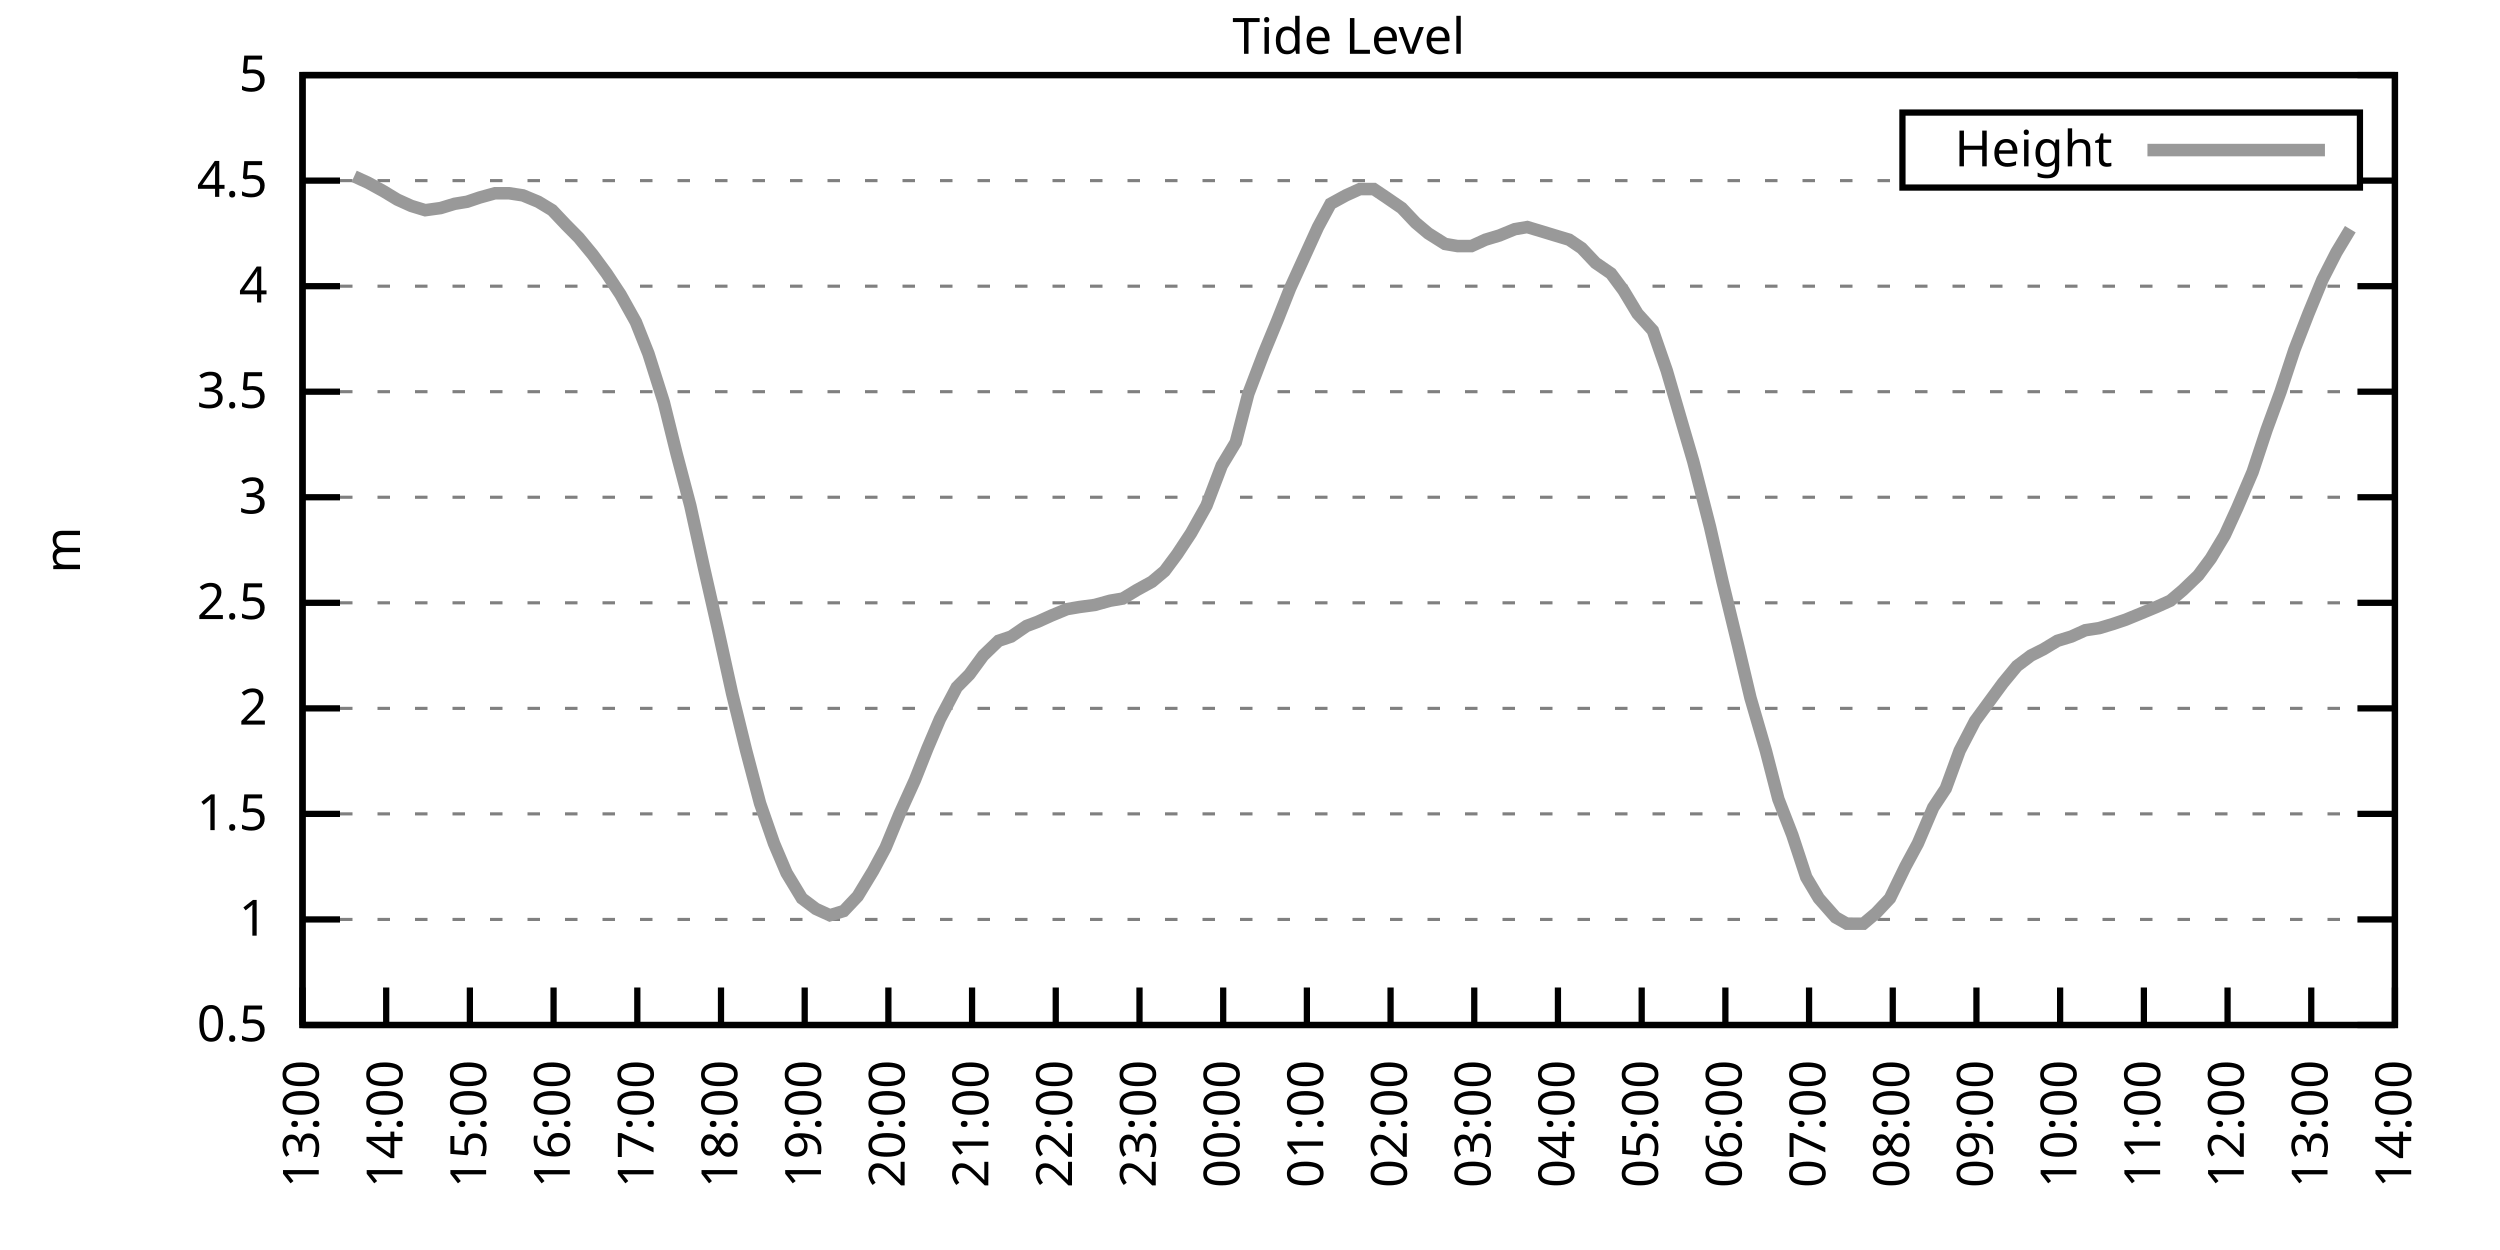
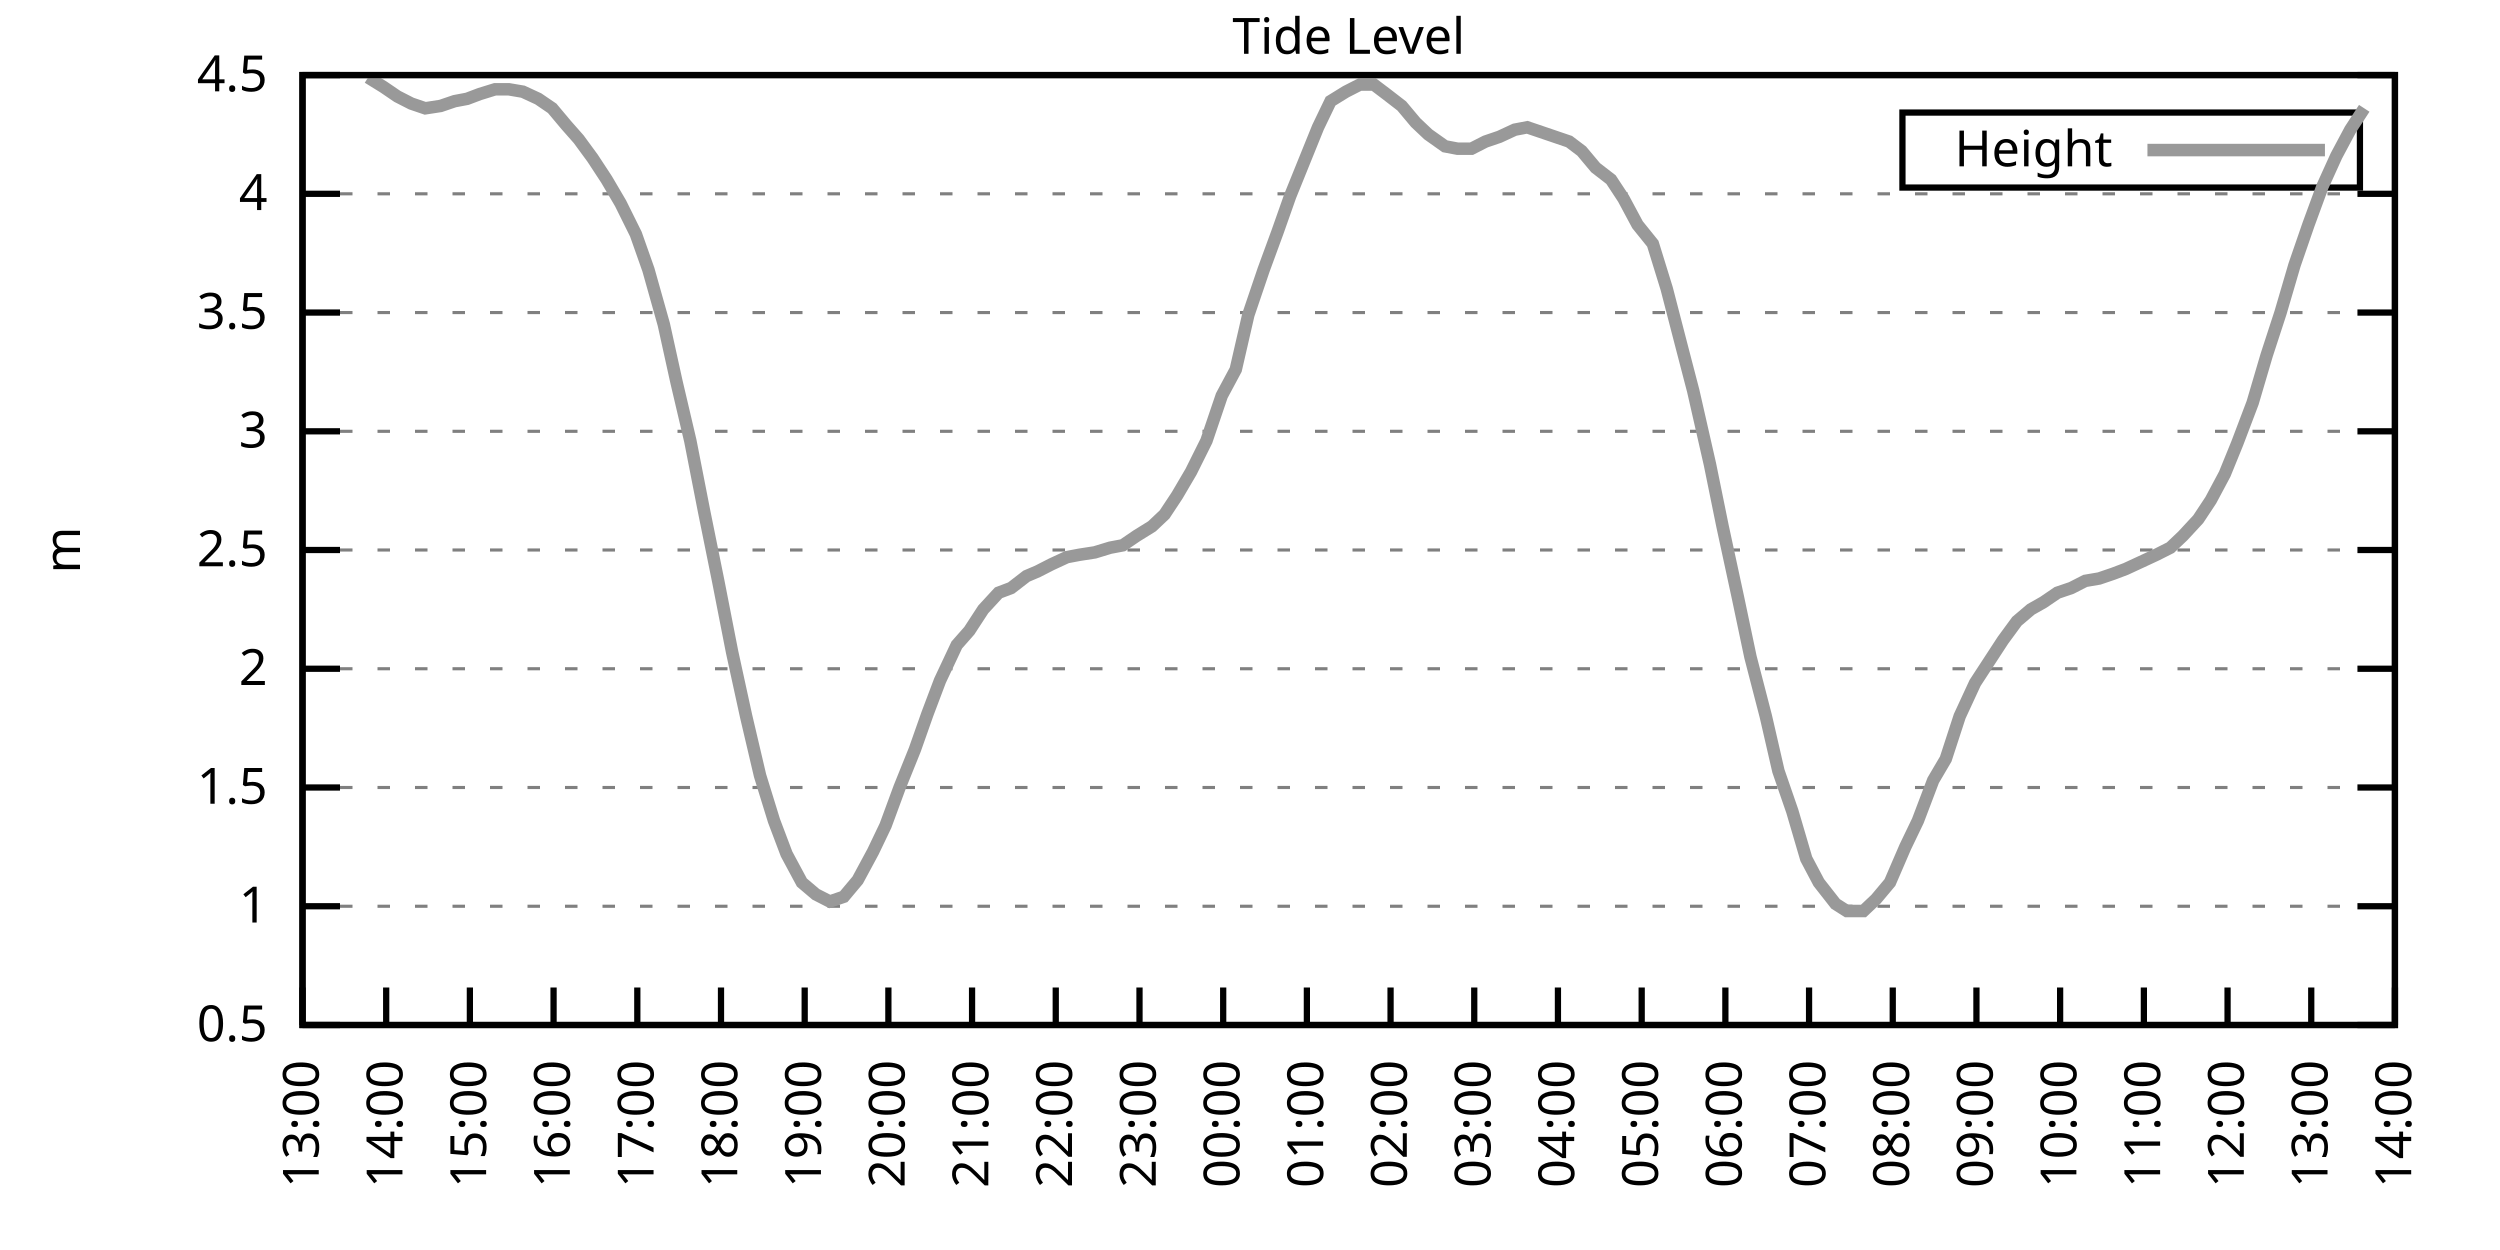
<svg xmlns="http://www.w3.org/2000/svg" xmlns:xlink="http://www.w3.org/1999/xlink" width="400" height="200" viewBox="0 0 400 200">
  <g id="gnuplot_canvas">
    <rect x="0" y="0" width="400" height="200" fill="none" />
    <defs>
      <circle id="gpDot" r="0.5" stroke-width="0.5" stroke="currentColor" />
      <path id="gpPt0" stroke-width="0.333" stroke="currentColor" d="M-1,0 h2 M0,-1 v2" />
      <path id="gpPt1" stroke-width="0.333" stroke="currentColor" d="M-1,-1 L1,1 M1,-1 L-1,1" />
      <path id="gpPt2" stroke-width="0.333" stroke="currentColor" d="M-1,0 L1,0 M0,-1 L0,1 M-1,-1 L1,1 M-1,1 L1,-1" />
      <rect id="gpPt3" stroke-width="0.333" stroke="currentColor" x="-1" y="-1" width="2" height="2" />
      <rect id="gpPt4" stroke-width="0.333" stroke="currentColor" fill="currentColor" x="-1" y="-1" width="2" height="2" />
      <circle id="gpPt5" stroke-width="0.333" stroke="currentColor" cx="0" cy="0" r="1" />
      <use xlink:href="#gpPt5" id="gpPt6" fill="currentColor" stroke="none" />
      <path id="gpPt7" stroke-width="0.333" stroke="currentColor" d="M0,-1.33 L-1.33,0.67 L1.33,0.67 z" />
      <use xlink:href="#gpPt7" id="gpPt8" fill="currentColor" stroke="none" />
      <use xlink:href="#gpPt7" id="gpPt9" stroke="currentColor" transform="rotate(180)" />
      <use xlink:href="#gpPt9" id="gpPt10" fill="currentColor" stroke="none" />
      <use xlink:href="#gpPt3" id="gpPt11" stroke="currentColor" transform="rotate(45)" />
      <use xlink:href="#gpPt11" id="gpPt12" fill="currentColor" stroke="none" />
      <path id="gpPt13" stroke-width="0.333" stroke="currentColor" d="M0,1.330 L1.265,0.411 L0.782,-1.067 L-0.782,-1.076 L-1.265,0.411 z" />
      <use xlink:href="#gpPt13" id="gpPt14" fill="currentColor" stroke="none" />
      <filter id="textbox" filterUnits="objectBoundingBox" x="0" y="0" height="1" width="1">
        <feFlood flood-color="white" flood-opacity="1" result="bgnd" />
        <feComposite in="SourceGraphic" in2="bgnd" operator="atop" />
      </filter>
      <filter id="greybox" filterUnits="objectBoundingBox" x="0" y="0" height="1" width="1">
        <feFlood flood-color="lightgrey" flood-opacity="1" result="grey" />
        <feComposite in="SourceGraphic" in2="grey" operator="atop" />
      </filter>
    </defs>
    <g fill="none" color="white" stroke="currentColor" stroke-width="1.00" stroke-linecap="butt" stroke-linejoin="miter">
</g>
    <g fill="none" color="black" stroke="currentColor" stroke-width="1.00" stroke-linecap="butt" stroke-linejoin="miter">
      <g stroke="none" shape-rendering="crispEdges">
        <polygon fill="rgb(255, 255, 255)" points="48.40,164.00 383.18,164.00 383.18,12.02 48.40,12.02 " />
      </g>
    </g>
    <g fill="none" color="black" stroke="currentColor" stroke-width="1.00" stroke-linecap="butt" stroke-linejoin="miter">
</g>
    <g fill="none" color="black" stroke="black" stroke-width="0.50" stroke-linecap="butt" stroke-linejoin="miter">
</g>
    <g fill="none" color="gray" stroke="currentColor" stroke-width="0.50" stroke-linecap="butt" stroke-linejoin="miter">
      <path stroke="gray" stroke-dasharray="2,4" class="gridline" d="M48.40,164.00 L383.19,164.00  " />
    </g>
    <g fill="none" color="gray" stroke="gray" stroke-width="1.00" stroke-linecap="butt" stroke-linejoin="miter">
</g>
    <g fill="none" color="black" stroke="currentColor" stroke-width="1.00" stroke-linecap="butt" stroke-linejoin="miter">
      <path stroke="black" d="M48.40,164.00 L54.40,164.00 M383.19,164.00 L377.19,164.00  " />
      <g transform="translate(42.80,166.60)" stroke="none" fill="black" font-family="Sans" font-size="8.00" text-anchor="end">
        <text>
          <tspan font-family="Sans"> 0.5</tspan>
        </text>
      </g>
    </g>
    <g fill="none" color="black" stroke="currentColor" stroke-width="1.00" stroke-linecap="butt" stroke-linejoin="miter">
</g>
    <g fill="none" color="black" stroke="black" stroke-width="0.50" stroke-linecap="butt" stroke-linejoin="miter">
</g>
    <g fill="none" color="gray" stroke="currentColor" stroke-width="0.50" stroke-linecap="butt" stroke-linejoin="miter">
-       <path stroke="gray" stroke-dasharray="2,4" class="gridline" d="M48.40,147.11 L383.19,147.11  " />
-     </g>
-     <g fill="none" color="gray" stroke="gray" stroke-width="1.00" stroke-linecap="butt" stroke-linejoin="miter">
- </g>
-     <g fill="none" color="black" stroke="currentColor" stroke-width="1.00" stroke-linecap="butt" stroke-linejoin="miter">
-       <path stroke="black" d="M48.40,147.11 L54.40,147.11 M383.19,147.11 L377.19,147.11  " />
-       <g transform="translate(42.80,149.71)" stroke="none" fill="black" font-family="Sans" font-size="8.00" text-anchor="end">
+       <path stroke="gray" stroke-dasharray="2,4" class="gridline" d="M48.40,145.00 L383.19,145.00  " />
+     </g>
+     <g fill="none" color="gray" stroke="gray" stroke-width="1.00" stroke-linecap="butt" stroke-linejoin="miter">
+ </g>
+     <g fill="none" color="black" stroke="currentColor" stroke-width="1.00" stroke-linecap="butt" stroke-linejoin="miter">
+       <path stroke="black" d="M48.40,145.00 L54.40,145.00 M383.19,145.00 L377.19,145.00  " />
+       <g transform="translate(42.80,147.60)" stroke="none" fill="black" font-family="Sans" font-size="8.00" text-anchor="end">
        <text>
          <tspan font-family="Sans"> 1</tspan>
        </text>
      </g>
    </g>
    <g fill="none" color="black" stroke="currentColor" stroke-width="1.00" stroke-linecap="butt" stroke-linejoin="miter">
</g>
    <g fill="none" color="black" stroke="black" stroke-width="0.50" stroke-linecap="butt" stroke-linejoin="miter">
</g>
    <g fill="none" color="gray" stroke="currentColor" stroke-width="0.50" stroke-linecap="butt" stroke-linejoin="miter">
-       <path stroke="gray" stroke-dasharray="2,4" class="gridline" d="M48.40,130.22 L383.19,130.22  " />
-     </g>
-     <g fill="none" color="gray" stroke="gray" stroke-width="1.00" stroke-linecap="butt" stroke-linejoin="miter">
- </g>
-     <g fill="none" color="black" stroke="currentColor" stroke-width="1.00" stroke-linecap="butt" stroke-linejoin="miter">
-       <path stroke="black" d="M48.40,130.22 L54.40,130.22 M383.19,130.22 L377.19,130.22  " />
-       <g transform="translate(42.80,132.82)" stroke="none" fill="black" font-family="Sans" font-size="8.00" text-anchor="end">
+       <path stroke="gray" stroke-dasharray="2,4" class="gridline" d="M48.40,126.00 L383.19,126.00  " />
+     </g>
+     <g fill="none" color="gray" stroke="gray" stroke-width="1.00" stroke-linecap="butt" stroke-linejoin="miter">
+ </g>
+     <g fill="none" color="black" stroke="currentColor" stroke-width="1.00" stroke-linecap="butt" stroke-linejoin="miter">
+       <path stroke="black" d="M48.40,126.00 L54.40,126.00 M383.19,126.00 L377.19,126.00  " />
+       <g transform="translate(42.80,128.60)" stroke="none" fill="black" font-family="Sans" font-size="8.00" text-anchor="end">
        <text>
          <tspan font-family="Sans"> 1.5</tspan>
        </text>
      </g>
    </g>
    <g fill="none" color="black" stroke="currentColor" stroke-width="1.00" stroke-linecap="butt" stroke-linejoin="miter">
</g>
    <g fill="none" color="black" stroke="black" stroke-width="0.50" stroke-linecap="butt" stroke-linejoin="miter">
</g>
    <g fill="none" color="gray" stroke="currentColor" stroke-width="0.50" stroke-linecap="butt" stroke-linejoin="miter">
-       <path stroke="gray" stroke-dasharray="2,4" class="gridline" d="M48.40,113.34 L383.19,113.34  " />
-     </g>
-     <g fill="none" color="gray" stroke="gray" stroke-width="1.00" stroke-linecap="butt" stroke-linejoin="miter">
- </g>
-     <g fill="none" color="black" stroke="currentColor" stroke-width="1.00" stroke-linecap="butt" stroke-linejoin="miter">
-       <path stroke="black" d="M48.40,113.34 L54.40,113.34 M383.19,113.34 L377.19,113.34  " />
-       <g transform="translate(42.80,115.94)" stroke="none" fill="black" font-family="Sans" font-size="8.00" text-anchor="end">
+       <path stroke="gray" stroke-dasharray="2,4" class="gridline" d="M48.40,107.00 L383.19,107.00  " />
+     </g>
+     <g fill="none" color="gray" stroke="gray" stroke-width="1.00" stroke-linecap="butt" stroke-linejoin="miter">
+ </g>
+     <g fill="none" color="black" stroke="currentColor" stroke-width="1.00" stroke-linecap="butt" stroke-linejoin="miter">
+       <path stroke="black" d="M48.40,107.00 L54.40,107.00 M383.19,107.00 L377.19,107.00  " />
+       <g transform="translate(42.80,109.60)" stroke="none" fill="black" font-family="Sans" font-size="8.00" text-anchor="end">
        <text>
          <tspan font-family="Sans"> 2</tspan>
        </text>
      </g>
    </g>
    <g fill="none" color="black" stroke="currentColor" stroke-width="1.00" stroke-linecap="butt" stroke-linejoin="miter">
</g>
    <g fill="none" color="black" stroke="black" stroke-width="0.50" stroke-linecap="butt" stroke-linejoin="miter">
</g>
    <g fill="none" color="gray" stroke="currentColor" stroke-width="0.50" stroke-linecap="butt" stroke-linejoin="miter">
-       <path stroke="gray" stroke-dasharray="2,4" class="gridline" d="M48.40,96.45 L383.19,96.45  " />
-     </g>
-     <g fill="none" color="gray" stroke="gray" stroke-width="1.00" stroke-linecap="butt" stroke-linejoin="miter">
- </g>
-     <g fill="none" color="black" stroke="currentColor" stroke-width="1.00" stroke-linecap="butt" stroke-linejoin="miter">
-       <path stroke="black" d="M48.40,96.45 L54.40,96.45 M383.19,96.45 L377.19,96.45  " />
-       <g transform="translate(42.80,99.05)" stroke="none" fill="black" font-family="Sans" font-size="8.00" text-anchor="end">
+       <path stroke="gray" stroke-dasharray="2,4" class="gridline" d="M48.40,88.00 L383.19,88.00  " />
+     </g>
+     <g fill="none" color="gray" stroke="gray" stroke-width="1.00" stroke-linecap="butt" stroke-linejoin="miter">
+ </g>
+     <g fill="none" color="black" stroke="currentColor" stroke-width="1.00" stroke-linecap="butt" stroke-linejoin="miter">
+       <path stroke="black" d="M48.40,88.00 L54.40,88.00 M383.19,88.00 L377.19,88.00  " />
+       <g transform="translate(42.80,90.60)" stroke="none" fill="black" font-family="Sans" font-size="8.00" text-anchor="end">
        <text>
          <tspan font-family="Sans"> 2.5</tspan>
        </text>
      </g>
    </g>
    <g fill="none" color="black" stroke="currentColor" stroke-width="1.00" stroke-linecap="butt" stroke-linejoin="miter">
</g>
    <g fill="none" color="black" stroke="black" stroke-width="0.50" stroke-linecap="butt" stroke-linejoin="miter">
</g>
    <g fill="none" color="gray" stroke="currentColor" stroke-width="0.50" stroke-linecap="butt" stroke-linejoin="miter">
-       <path stroke="gray" stroke-dasharray="2,4" class="gridline" d="M48.40,79.56 L383.19,79.56  " />
-     </g>
-     <g fill="none" color="gray" stroke="gray" stroke-width="1.00" stroke-linecap="butt" stroke-linejoin="miter">
- </g>
-     <g fill="none" color="black" stroke="currentColor" stroke-width="1.00" stroke-linecap="butt" stroke-linejoin="miter">
-       <path stroke="black" d="M48.40,79.56 L54.40,79.56 M383.19,79.56 L377.19,79.56  " />
-       <g transform="translate(42.80,82.16)" stroke="none" fill="black" font-family="Sans" font-size="8.00" text-anchor="end">
+       <path stroke="gray" stroke-dasharray="2,4" class="gridline" d="M48.40,69.01 L383.19,69.01  " />
+     </g>
+     <g fill="none" color="gray" stroke="gray" stroke-width="1.00" stroke-linecap="butt" stroke-linejoin="miter">
+ </g>
+     <g fill="none" color="black" stroke="currentColor" stroke-width="1.00" stroke-linecap="butt" stroke-linejoin="miter">
+       <path stroke="black" d="M48.40,69.01 L54.40,69.01 M383.19,69.01 L377.19,69.01  " />
+       <g transform="translate(42.80,71.61)" stroke="none" fill="black" font-family="Sans" font-size="8.00" text-anchor="end">
        <text>
          <tspan font-family="Sans"> 3</tspan>
        </text>
      </g>
    </g>
    <g fill="none" color="black" stroke="currentColor" stroke-width="1.00" stroke-linecap="butt" stroke-linejoin="miter">
</g>
    <g fill="none" color="black" stroke="black" stroke-width="0.50" stroke-linecap="butt" stroke-linejoin="miter">
</g>
    <g fill="none" color="gray" stroke="currentColor" stroke-width="0.50" stroke-linecap="butt" stroke-linejoin="miter">
-       <path stroke="gray" stroke-dasharray="2,4" class="gridline" d="M48.40,62.67 L383.19,62.67  " />
-     </g>
-     <g fill="none" color="gray" stroke="gray" stroke-width="1.00" stroke-linecap="butt" stroke-linejoin="miter">
- </g>
-     <g fill="none" color="black" stroke="currentColor" stroke-width="1.00" stroke-linecap="butt" stroke-linejoin="miter">
-       <path stroke="black" d="M48.40,62.67 L54.40,62.67 M383.19,62.67 L377.19,62.67  " />
-       <g transform="translate(42.80,65.27)" stroke="none" fill="black" font-family="Sans" font-size="8.00" text-anchor="end">
+       <path stroke="gray" stroke-dasharray="2,4" class="gridline" d="M48.40,50.01 L383.19,50.01  " />
+     </g>
+     <g fill="none" color="gray" stroke="gray" stroke-width="1.00" stroke-linecap="butt" stroke-linejoin="miter">
+ </g>
+     <g fill="none" color="black" stroke="currentColor" stroke-width="1.00" stroke-linecap="butt" stroke-linejoin="miter">
+       <path stroke="black" d="M48.40,50.01 L54.40,50.01 M383.19,50.01 L377.19,50.01  " />
+       <g transform="translate(42.80,52.61)" stroke="none" fill="black" font-family="Sans" font-size="8.00" text-anchor="end">
        <text>
          <tspan font-family="Sans"> 3.5</tspan>
        </text>
      </g>
    </g>
    <g fill="none" color="black" stroke="currentColor" stroke-width="1.00" stroke-linecap="butt" stroke-linejoin="miter">
</g>
    <g fill="none" color="black" stroke="black" stroke-width="0.50" stroke-linecap="butt" stroke-linejoin="miter">
</g>
    <g fill="none" color="gray" stroke="currentColor" stroke-width="0.50" stroke-linecap="butt" stroke-linejoin="miter">
-       <path stroke="gray" stroke-dasharray="2,4" class="gridline" d="M48.40,45.79 L383.19,45.79  " />
-     </g>
-     <g fill="none" color="gray" stroke="gray" stroke-width="1.00" stroke-linecap="butt" stroke-linejoin="miter">
- </g>
-     <g fill="none" color="black" stroke="currentColor" stroke-width="1.00" stroke-linecap="butt" stroke-linejoin="miter">
-       <path stroke="black" d="M48.40,45.79 L54.40,45.79 M383.19,45.79 L377.19,45.79  " />
-       <g transform="translate(42.80,48.39)" stroke="none" fill="black" font-family="Sans" font-size="8.00" text-anchor="end">
+       <path stroke="gray" stroke-dasharray="2,4" class="gridline" d="M48.40,31.01 L383.19,31.01  " />
+     </g>
+     <g fill="none" color="gray" stroke="gray" stroke-width="1.00" stroke-linecap="butt" stroke-linejoin="miter">
+ </g>
+     <g fill="none" color="black" stroke="currentColor" stroke-width="1.00" stroke-linecap="butt" stroke-linejoin="miter">
+       <path stroke="black" d="M48.40,31.01 L54.40,31.01 M383.19,31.01 L377.19,31.01  " />
+       <g transform="translate(42.80,33.61)" stroke="none" fill="black" font-family="Sans" font-size="8.00" text-anchor="end">
        <text>
          <tspan font-family="Sans"> 4</tspan>
-         </text>
-       </g>
-     </g>
-     <g fill="none" color="black" stroke="currentColor" stroke-width="1.00" stroke-linecap="butt" stroke-linejoin="miter">
- </g>
-     <g fill="none" color="black" stroke="black" stroke-width="0.50" stroke-linecap="butt" stroke-linejoin="miter">
- </g>
-     <g fill="none" color="gray" stroke="currentColor" stroke-width="0.50" stroke-linecap="butt" stroke-linejoin="miter">
-       <path stroke="gray" stroke-dasharray="2,4" class="gridline" d="M48.40,28.90 L304.39,28.90 M377.59,28.90 L383.19,28.90  " />
-     </g>
-     <g fill="none" color="gray" stroke="gray" stroke-width="1.00" stroke-linecap="butt" stroke-linejoin="miter">
- </g>
-     <g fill="none" color="black" stroke="currentColor" stroke-width="1.00" stroke-linecap="butt" stroke-linejoin="miter">
-       <path stroke="black" d="M48.40,28.90 L54.40,28.90 M383.19,28.90 L377.19,28.90  " />
-       <g transform="translate(42.80,31.50)" stroke="none" fill="black" font-family="Sans" font-size="8.00" text-anchor="end">
-         <text>
-           <tspan font-family="Sans"> 4.5</tspan>
        </text>
      </g>
    </g>
    <g fill="none" color="black" stroke="currentColor" stroke-width="1.00" stroke-linecap="butt" stroke-linejoin="miter">
</g>
    <g fill="none" color="black" stroke="black" stroke-width="0.50" stroke-linecap="butt" stroke-linejoin="miter">
</g>
    <g fill="none" color="gray" stroke="currentColor" stroke-width="0.50" stroke-linecap="butt" stroke-linejoin="miter">
      <path stroke="gray" stroke-dasharray="2,4" class="gridline" d="M48.40,12.01 L383.19,12.01  " />
    </g>
    <g fill="none" color="gray" stroke="gray" stroke-width="1.00" stroke-linecap="butt" stroke-linejoin="miter">
</g>
    <g fill="none" color="black" stroke="currentColor" stroke-width="1.00" stroke-linecap="butt" stroke-linejoin="miter">
      <path stroke="black" d="M48.40,12.01 L54.40,12.01 M383.19,12.01 L377.19,12.01  " />
      <g transform="translate(42.80,14.61)" stroke="none" fill="black" font-family="Sans" font-size="8.00" text-anchor="end">
        <text>
-           <tspan font-family="Sans"> 5</tspan>
+           <tspan font-family="Sans"> 4.5</tspan>
        </text>
      </g>
    </g>
    <g fill="none" color="black" stroke="currentColor" stroke-width="1.00" stroke-linecap="butt" stroke-linejoin="miter">
      <path stroke="black" d="M48.40,164.00 L48.40,158.00  " />
      <g transform="translate(51.00,169.60) rotate(270.00)" stroke="none" fill="black" font-family="Sans" font-size="8.00" text-anchor="end">
        <text>
          <tspan font-family="Sans">13:00</tspan>
        </text>
      </g>
    </g>
    <g fill="none" color="black" stroke="currentColor" stroke-width="1.00" stroke-linecap="butt" stroke-linejoin="miter">
      <path stroke="black" d="M61.79,164.00 L61.79,158.00  " />
      <g transform="translate(64.39,169.60) rotate(270.00)" stroke="none" fill="black" font-family="Sans" font-size="8.00" text-anchor="end">
        <text>
          <tspan font-family="Sans">14:00</tspan>
        </text>
      </g>
    </g>
    <g fill="none" color="black" stroke="currentColor" stroke-width="1.00" stroke-linecap="butt" stroke-linejoin="miter">
      <path stroke="black" d="M75.18,164.00 L75.18,158.00  " />
      <g transform="translate(77.78,169.60) rotate(270.00)" stroke="none" fill="black" font-family="Sans" font-size="8.00" text-anchor="end">
        <text>
          <tspan font-family="Sans">15:00</tspan>
        </text>
      </g>
    </g>
    <g fill="none" color="black" stroke="currentColor" stroke-width="1.00" stroke-linecap="butt" stroke-linejoin="miter">
      <path stroke="black" d="M88.57,164.00 L88.57,158.00  " />
      <g transform="translate(91.17,169.60) rotate(270.00)" stroke="none" fill="black" font-family="Sans" font-size="8.00" text-anchor="end">
        <text>
          <tspan font-family="Sans">16:00</tspan>
        </text>
      </g>
    </g>
    <g fill="none" color="black" stroke="currentColor" stroke-width="1.00" stroke-linecap="butt" stroke-linejoin="miter">
      <path stroke="black" d="M101.97,164.00 L101.97,158.00  " />
      <g transform="translate(104.57,169.60) rotate(270.00)" stroke="none" fill="black" font-family="Sans" font-size="8.00" text-anchor="end">
        <text>
          <tspan font-family="Sans">17:00</tspan>
        </text>
      </g>
    </g>
    <g fill="none" color="black" stroke="currentColor" stroke-width="1.00" stroke-linecap="butt" stroke-linejoin="miter">
      <path stroke="black" d="M115.36,164.00 L115.36,158.00  " />
      <g transform="translate(117.96,169.60) rotate(270.00)" stroke="none" fill="black" font-family="Sans" font-size="8.00" text-anchor="end">
        <text>
          <tspan font-family="Sans">18:00</tspan>
        </text>
      </g>
    </g>
    <g fill="none" color="black" stroke="currentColor" stroke-width="1.00" stroke-linecap="butt" stroke-linejoin="miter">
      <path stroke="black" d="M128.75,164.00 L128.75,158.00  " />
      <g transform="translate(131.35,169.60) rotate(270.00)" stroke="none" fill="black" font-family="Sans" font-size="8.00" text-anchor="end">
        <text>
          <tspan font-family="Sans">19:00</tspan>
        </text>
      </g>
    </g>
    <g fill="none" color="black" stroke="currentColor" stroke-width="1.00" stroke-linecap="butt" stroke-linejoin="miter">
      <path stroke="black" d="M142.14,164.00 L142.14,158.00  " />
      <g transform="translate(144.74,169.60) rotate(270.00)" stroke="none" fill="black" font-family="Sans" font-size="8.00" text-anchor="end">
        <text>
          <tspan font-family="Sans">20:00</tspan>
        </text>
      </g>
    </g>
    <g fill="none" color="black" stroke="currentColor" stroke-width="1.00" stroke-linecap="butt" stroke-linejoin="miter">
      <path stroke="black" d="M155.53,164.00 L155.53,158.00  " />
      <g transform="translate(158.13,169.60) rotate(270.00)" stroke="none" fill="black" font-family="Sans" font-size="8.00" text-anchor="end">
        <text>
          <tspan font-family="Sans">21:00</tspan>
        </text>
      </g>
    </g>
    <g fill="none" color="black" stroke="currentColor" stroke-width="1.00" stroke-linecap="butt" stroke-linejoin="miter">
      <path stroke="black" d="M168.92,164.00 L168.92,158.00  " />
      <g transform="translate(171.52,169.60) rotate(270.00)" stroke="none" fill="black" font-family="Sans" font-size="8.00" text-anchor="end">
        <text>
          <tspan font-family="Sans">22:00</tspan>
        </text>
      </g>
    </g>
    <g fill="none" color="black" stroke="currentColor" stroke-width="1.00" stroke-linecap="butt" stroke-linejoin="miter">
      <path stroke="black" d="M182.32,164.00 L182.32,158.00  " />
      <g transform="translate(184.92,169.60) rotate(270.00)" stroke="none" fill="black" font-family="Sans" font-size="8.00" text-anchor="end">
        <text>
          <tspan font-family="Sans">23:00</tspan>
        </text>
      </g>
    </g>
    <g fill="none" color="black" stroke="currentColor" stroke-width="1.00" stroke-linecap="butt" stroke-linejoin="miter">
      <path stroke="black" d="M195.71,164.00 L195.71,158.00  " />
      <g transform="translate(198.31,169.60) rotate(270.00)" stroke="none" fill="black" font-family="Sans" font-size="8.00" text-anchor="end">
        <text>
          <tspan font-family="Sans">00:00</tspan>
        </text>
      </g>
    </g>
    <g fill="none" color="black" stroke="currentColor" stroke-width="1.00" stroke-linecap="butt" stroke-linejoin="miter">
      <path stroke="black" d="M209.10,164.00 L209.10,158.00  " />
      <g transform="translate(211.70,169.60) rotate(270.00)" stroke="none" fill="black" font-family="Sans" font-size="8.00" text-anchor="end">
        <text>
          <tspan font-family="Sans">01:00</tspan>
        </text>
      </g>
    </g>
    <g fill="none" color="black" stroke="currentColor" stroke-width="1.00" stroke-linecap="butt" stroke-linejoin="miter">
      <path stroke="black" d="M222.49,164.00 L222.49,158.00  " />
      <g transform="translate(225.09,169.60) rotate(270.00)" stroke="none" fill="black" font-family="Sans" font-size="8.00" text-anchor="end">
        <text>
          <tspan font-family="Sans">02:00</tspan>
        </text>
      </g>
    </g>
    <g fill="none" color="black" stroke="currentColor" stroke-width="1.00" stroke-linecap="butt" stroke-linejoin="miter">
      <path stroke="black" d="M235.88,164.00 L235.88,158.00  " />
      <g transform="translate(238.48,169.60) rotate(270.00)" stroke="none" fill="black" font-family="Sans" font-size="8.00" text-anchor="end">
        <text>
          <tspan font-family="Sans">03:00</tspan>
        </text>
      </g>
    </g>
    <g fill="none" color="black" stroke="currentColor" stroke-width="1.00" stroke-linecap="butt" stroke-linejoin="miter">
      <path stroke="black" d="M249.27,164.00 L249.27,158.00  " />
      <g transform="translate(251.87,169.60) rotate(270.00)" stroke="none" fill="black" font-family="Sans" font-size="8.00" text-anchor="end">
        <text>
          <tspan font-family="Sans">04:00</tspan>
        </text>
      </g>
    </g>
    <g fill="none" color="black" stroke="currentColor" stroke-width="1.00" stroke-linecap="butt" stroke-linejoin="miter">
      <path stroke="black" d="M262.67,164.00 L262.67,158.00  " />
      <g transform="translate(265.27,169.60) rotate(270.00)" stroke="none" fill="black" font-family="Sans" font-size="8.00" text-anchor="end">
        <text>
          <tspan font-family="Sans">05:00</tspan>
        </text>
      </g>
    </g>
    <g fill="none" color="black" stroke="currentColor" stroke-width="1.00" stroke-linecap="butt" stroke-linejoin="miter">
      <path stroke="black" d="M276.06,164.00 L276.06,158.00  " />
      <g transform="translate(278.66,169.60) rotate(270.00)" stroke="none" fill="black" font-family="Sans" font-size="8.00" text-anchor="end">
        <text>
          <tspan font-family="Sans">06:00</tspan>
        </text>
      </g>
    </g>
    <g fill="none" color="black" stroke="currentColor" stroke-width="1.00" stroke-linecap="butt" stroke-linejoin="miter">
      <path stroke="black" d="M289.45,164.00 L289.45,158.00  " />
      <g transform="translate(292.05,169.60) rotate(270.00)" stroke="none" fill="black" font-family="Sans" font-size="8.00" text-anchor="end">
        <text>
          <tspan font-family="Sans">07:00</tspan>
        </text>
      </g>
    </g>
    <g fill="none" color="black" stroke="currentColor" stroke-width="1.00" stroke-linecap="butt" stroke-linejoin="miter">
      <path stroke="black" d="M302.84,164.00 L302.84,158.00  " />
      <g transform="translate(305.44,169.60) rotate(270.00)" stroke="none" fill="black" font-family="Sans" font-size="8.00" text-anchor="end">
        <text>
          <tspan font-family="Sans">08:00</tspan>
        </text>
      </g>
    </g>
    <g fill="none" color="black" stroke="currentColor" stroke-width="1.00" stroke-linecap="butt" stroke-linejoin="miter">
      <path stroke="black" d="M316.23,164.00 L316.23,158.00  " />
      <g transform="translate(318.83,169.60) rotate(270.00)" stroke="none" fill="black" font-family="Sans" font-size="8.00" text-anchor="end">
        <text>
          <tspan font-family="Sans">09:00</tspan>
        </text>
      </g>
    </g>
    <g fill="none" color="black" stroke="currentColor" stroke-width="1.00" stroke-linecap="butt" stroke-linejoin="miter">
      <path stroke="black" d="M329.62,164.00 L329.62,158.00  " />
      <g transform="translate(332.22,169.60) rotate(270.00)" stroke="none" fill="black" font-family="Sans" font-size="8.00" text-anchor="end">
        <text>
          <tspan font-family="Sans">10:00</tspan>
        </text>
      </g>
    </g>
    <g fill="none" color="black" stroke="currentColor" stroke-width="1.00" stroke-linecap="butt" stroke-linejoin="miter">
      <path stroke="black" d="M343.02,164.00 L343.02,158.00  " />
      <g transform="translate(345.62,169.60) rotate(270.00)" stroke="none" fill="black" font-family="Sans" font-size="8.00" text-anchor="end">
        <text>
          <tspan font-family="Sans">11:00</tspan>
        </text>
      </g>
    </g>
    <g fill="none" color="black" stroke="currentColor" stroke-width="1.00" stroke-linecap="butt" stroke-linejoin="miter">
      <path stroke="black" d="M356.41,164.00 L356.41,158.00  " />
      <g transform="translate(359.01,169.60) rotate(270.00)" stroke="none" fill="black" font-family="Sans" font-size="8.00" text-anchor="end">
        <text>
          <tspan font-family="Sans">12:00</tspan>
        </text>
      </g>
    </g>
    <g fill="none" color="black" stroke="currentColor" stroke-width="1.00" stroke-linecap="butt" stroke-linejoin="miter">
      <path stroke="black" d="M369.80,164.00 L369.80,158.00  " />
      <g transform="translate(372.40,169.60) rotate(270.00)" stroke="none" fill="black" font-family="Sans" font-size="8.00" text-anchor="end">
        <text>
          <tspan font-family="Sans">13:00</tspan>
        </text>
      </g>
    </g>
    <g fill="none" color="black" stroke="currentColor" stroke-width="1.00" stroke-linecap="butt" stroke-linejoin="miter">
      <path stroke="black" d="M383.19,164.00 L383.19,158.00  " />
      <g transform="translate(385.79,169.60) rotate(270.00)" stroke="none" fill="black" font-family="Sans" font-size="8.00" text-anchor="end">
        <text>
          <tspan font-family="Sans">14:00</tspan>
        </text>
      </g>
    </g>
    <g fill="none" color="black" stroke="currentColor" stroke-width="1.00" stroke-linecap="butt" stroke-linejoin="miter">
</g>
    <g fill="none" color="black" stroke="currentColor" stroke-width="1.00" stroke-linecap="butt" stroke-linejoin="miter">
      <path stroke="black" d="M48.40,12.01 L48.40,164.00 L383.19,164.00 L383.19,12.01 L48.40,12.01 Z  " />
    </g>
    <g fill="none" color="black" stroke="currentColor" stroke-width="1.00" stroke-linecap="butt" stroke-linejoin="miter">
</g>
    <g fill="none" color="black" stroke="currentColor" stroke-width="1.00" stroke-linecap="butt" stroke-linejoin="miter">
      <path stroke="black" d="M304.39,30.01 L304.39,18.01 L377.59,18.01 L377.59,30.01 L304.39,30.01 Z  " />
    </g>
    <g id="Tide_level_plot_1">
      <g fill="none" color="white" stroke="black" stroke-width="2.00" stroke-linecap="butt" stroke-linejoin="miter">
</g>
      <g fill="none" color="black" stroke="currentColor" stroke-width="2.00" stroke-linecap="butt" stroke-linejoin="miter">
        <g transform="translate(337.99,26.61)" stroke="none" fill="black" font-family="Sans" font-size="8.00" text-anchor="end">
          <text>
            <tspan font-family="Sans">Height</tspan>
          </text>
        </g>
      </g>
      <g fill="none" color="black" stroke="currentColor" stroke-width="2.00" stroke-linecap="butt" stroke-linejoin="miter">
-         <path stroke="rgb(153, 153, 153)" d="M343.59,24.01 L371.99,24.01 M56.66,28.22 L58.89,29.24 L61.35,30.59 L63.58,31.94 L65.81,32.95 L68.04,33.63   L70.50,33.29 L72.73,32.61 L74.74,32.28 L76.75,31.60 L79.20,30.92 L81.43,30.92 L83.66,31.26 L86.12,32.28   L88.35,33.63 L90.58,35.99 L92.59,38.02 L94.82,40.72 L97.06,43.76 L99.29,47.14 L101.74,51.53 L103.75,56.59   L106.21,64.36 L108.22,72.47 L110.45,80.91 L112.68,91.04 L114.91,100.84 L117.14,110.97 L119.38,120.09 L121.61,128.54   L123.84,134.95 L125.85,139.68 L128.30,143.73 L130.54,145.42 L132.77,146.44 L135.00,145.76 L137.23,143.40 L139.69,139.34   L141.69,135.63 L143.93,130.22 L146.38,124.82 L148.39,119.75 L150.40,115.03 L153.08,109.96 L155.09,107.93 L157.32,104.89   L159.77,102.53 L161.78,101.85 L164.24,100.16 L166.02,99.49 L168.25,98.48 L170.71,97.46 L172.72,97.12 L175.17,96.79   L177.63,96.11 L179.64,95.77 L181.87,94.42 L184.32,93.07 L186.33,91.38 L188.34,88.68 L190.57,85.30 L193.03,80.91   L195.48,74.49 L197.72,70.78 L199.73,63.01 L202.18,56.59 L204.41,51.19 L206.42,46.12 L208.88,40.72 L210.88,36.33   L212.89,32.61 L215.35,31.26 L217.58,30.25 L219.81,30.25 L221.82,31.60 L224.28,33.29 L226.51,35.65 L228.52,37.34   L231.20,39.03 L233.20,39.37 L235.44,39.37 L237.67,38.35 L239.90,37.68 L242.36,36.67 L244.36,36.33 L246.60,37.00   L248.83,37.68 L251.06,38.35 L253.07,39.71 L255.30,42.07 L257.76,43.76 L259.76,46.46 L262.00,50.18 L264.45,52.88   L266.68,59.30 L269.14,67.74 L270.92,73.82 L273.60,84.29 L275.61,93.07 L278.07,103.20 L280.07,111.65 L282.53,120.09   L284.54,127.86 L286.77,133.60 L289.00,140.36 L291.01,143.73 L293.69,146.77 L295.48,147.79 L298.15,147.79 L300.16,146.10   L302.39,143.73 L304.85,138.67 L306.86,134.95 L309.31,129.21 L311.32,126.17 L313.55,120.09 L316.01,115.36 L318.24,112.32   L320.47,109.28 L322.70,106.58 L324.94,104.89 L326.95,103.88 L329.18,102.53 L331.41,101.85 L333.64,100.84 L335.87,100.50   L338.10,99.83 L340.11,99.15 L342.57,98.14 L345.02,97.12 L347.26,96.11 L349.26,94.42 L351.72,92.06 L353.73,89.36   L355.96,85.64 L357.97,81.25 L360.42,75.51 L362.66,68.75 L364.89,62.67 L367.12,55.92 L369.35,50.18 L371.58,44.77   L373.82,40.38 L376.05,36.67  " />
+         <path stroke="rgb(153, 153, 153)" d="M343.59,24.01 L371.99,24.01 M58.89,12.39 L61.35,13.91 L63.58,15.43 L65.81,16.57 L68.04,17.33 L70.50,16.95   L72.73,16.19 L74.74,15.81 L76.75,15.05 L79.20,14.29 L81.43,14.29 L83.66,14.67 L86.12,15.81 L88.35,17.33   L90.58,19.99 L92.59,22.27 L94.82,25.31 L97.06,28.73 L99.29,32.53 L101.74,37.47 L103.75,43.17 L106.21,51.91   L108.22,61.03 L110.45,70.53 L112.68,81.93 L114.91,92.94 L117.14,104.34 L119.38,114.60 L121.61,124.10 L123.84,131.32   L125.85,136.64 L128.30,141.20 L130.54,143.10 L132.77,144.24 L135.00,143.48 L137.23,140.82 L139.69,136.26 L141.69,132.08   L143.93,126.00 L146.38,119.92 L148.39,114.22 L150.40,108.90 L153.08,103.20 L155.09,100.92 L157.32,97.50 L159.77,94.84   L161.78,94.08 L164.24,92.18 L166.02,91.42 L168.25,90.28 L170.71,89.14 L172.72,88.76 L175.17,88.38 L177.63,87.63   L179.64,87.25 L181.87,85.73 L184.32,84.21 L186.33,82.31 L188.34,79.27 L190.57,75.47 L193.03,70.53 L195.48,63.31   L197.72,59.13 L199.73,50.39 L202.18,43.17 L204.41,37.09 L206.42,31.39 L208.88,25.31 L210.88,20.37 L212.89,16.19   L215.35,14.67 L217.58,13.53 L219.81,13.53 L221.82,15.05 L224.28,16.95 L226.51,19.61 L228.52,21.51 L231.20,23.41   L233.20,23.79 L235.44,23.79 L237.67,22.65 L239.90,21.89 L242.36,20.75 L244.36,20.37 L246.60,21.13 L248.83,21.89   L251.06,22.65 L253.07,24.17 L255.30,26.83 L257.76,28.73 L259.76,31.77 L262.00,35.95 L264.45,38.99 L266.68,46.21   L269.14,55.71 L270.92,62.55 L273.60,74.33 L275.61,84.21 L278.07,95.60 L280.07,105.10 L282.53,114.60 L284.54,123.34   L286.77,129.80 L289.00,137.40 L291.01,141.20 L293.69,144.62 L295.48,145.76 L298.15,145.76 L300.16,143.86 L302.39,141.20   L304.85,135.50 L306.86,131.32 L309.31,124.86 L311.32,121.44 L313.55,114.60 L316.01,109.28 L318.24,105.86 L320.47,102.44   L322.70,99.40 L324.94,97.50 L326.95,96.36 L329.18,94.84 L331.41,94.08 L333.64,92.94 L335.87,92.56 L338.10,91.80   L340.11,91.04 L342.57,89.90 L345.02,88.76 L347.26,87.63 L349.26,85.73 L351.72,83.07 L353.73,80.03 L355.96,75.85   L357.97,70.91 L360.42,64.45 L362.66,56.85 L364.89,50.01 L367.12,42.41 L369.35,35.95 L371.58,29.87 L373.82,24.93   L376.05,20.75 L378.28,17.33  " />
      </g>
    </g>
    <g fill="none" color="black" stroke="currentColor" stroke-width="2.00" stroke-linecap="butt" stroke-linejoin="miter">
</g>
    <g fill="none" color="black" stroke="black" stroke-width="1.00" stroke-linecap="butt" stroke-linejoin="miter">
</g>
    <g fill="none" color="black" stroke="currentColor" stroke-width="1.00" stroke-linecap="butt" stroke-linejoin="miter">
      <path stroke="black" d="M48.40,12.01 L48.40,164.00 L383.19,164.00 L383.19,12.01 L48.40,12.01 Z  " />
      <g transform="translate(12.80,88.01) rotate(270.00)" stroke="none" fill="black" font-family="Sans" font-size="8.00" text-anchor="middle">
        <text>
          <tspan font-family="Sans">m</tspan>
        </text>
      </g>
    </g>
    <g fill="none" color="black" stroke="currentColor" stroke-width="1.00" stroke-linecap="butt" stroke-linejoin="miter">
</g>
    <g fill="none" color="black" stroke="currentColor" stroke-width="1.00" stroke-linecap="butt" stroke-linejoin="miter">
      <g transform="translate(215.79,8.61)" stroke="none" fill="black" font-family="Sans" font-size="8.00" text-anchor="middle">
        <text>
          <tspan font-family="Sans">Tide Level</tspan>
        </text>
      </g>
    </g>
    <g fill="none" color="black" stroke="currentColor" stroke-width="1.00" stroke-linecap="butt" stroke-linejoin="miter">
</g>
  </g>
</svg>
